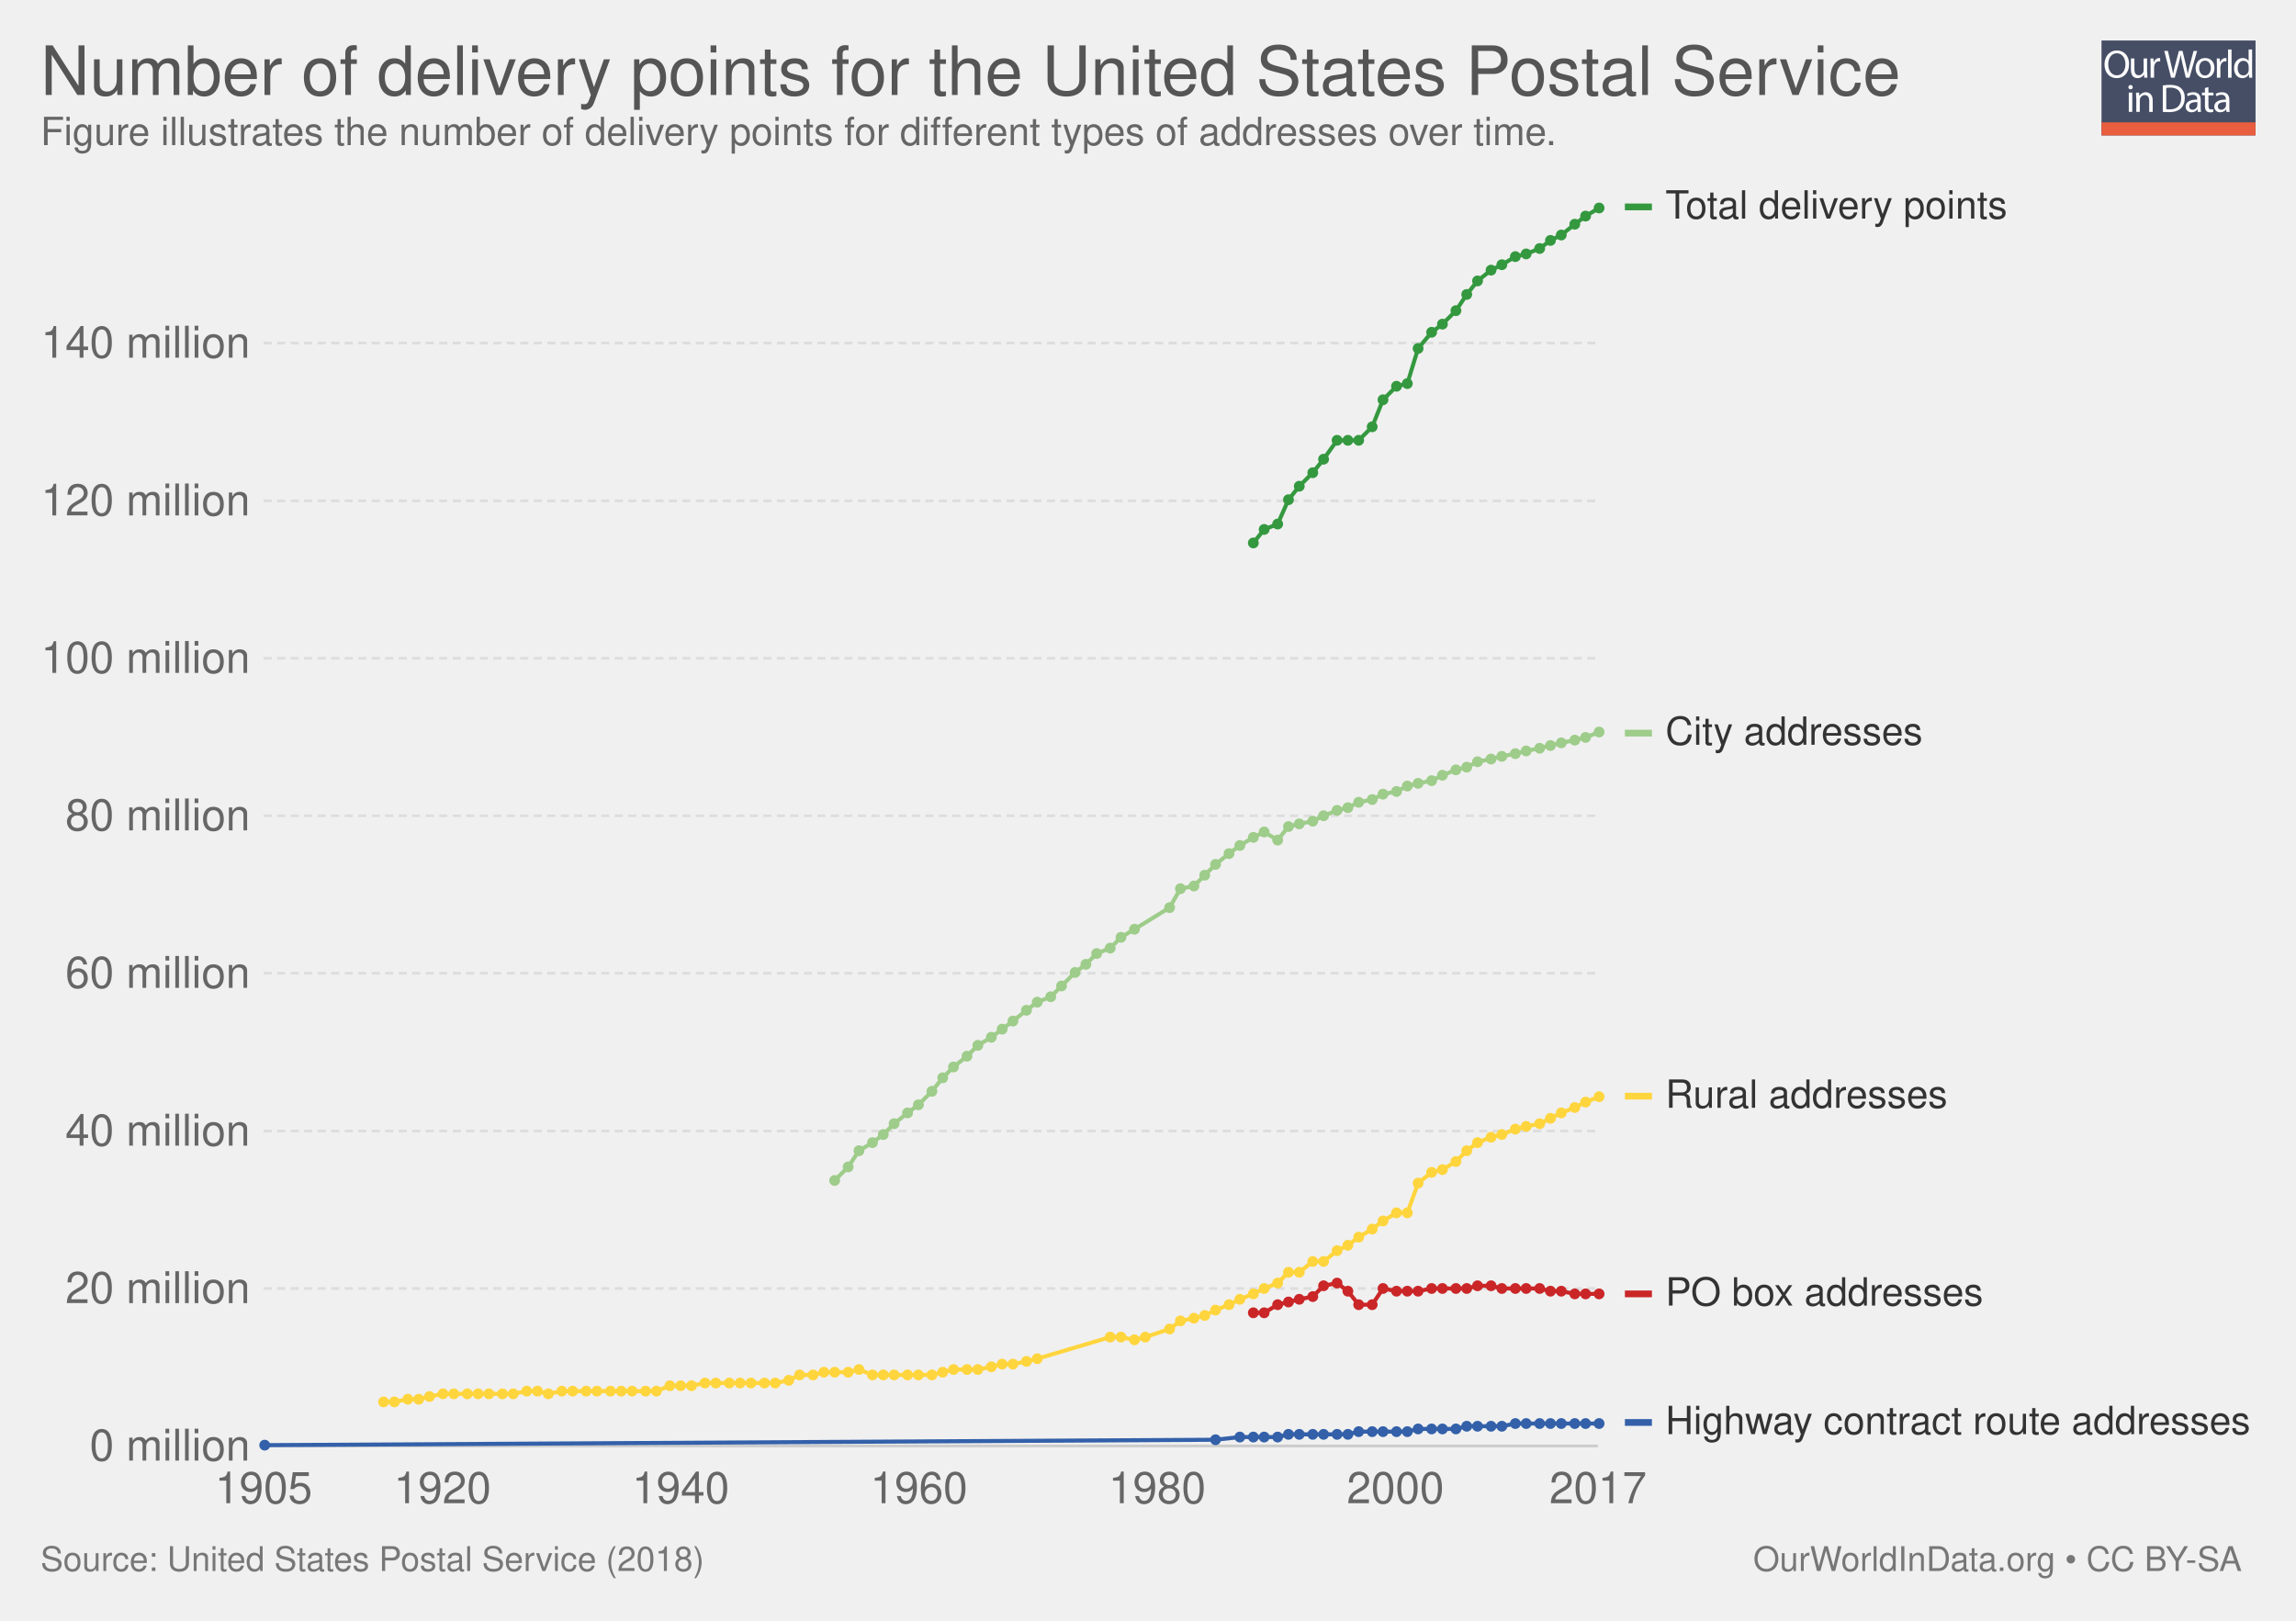
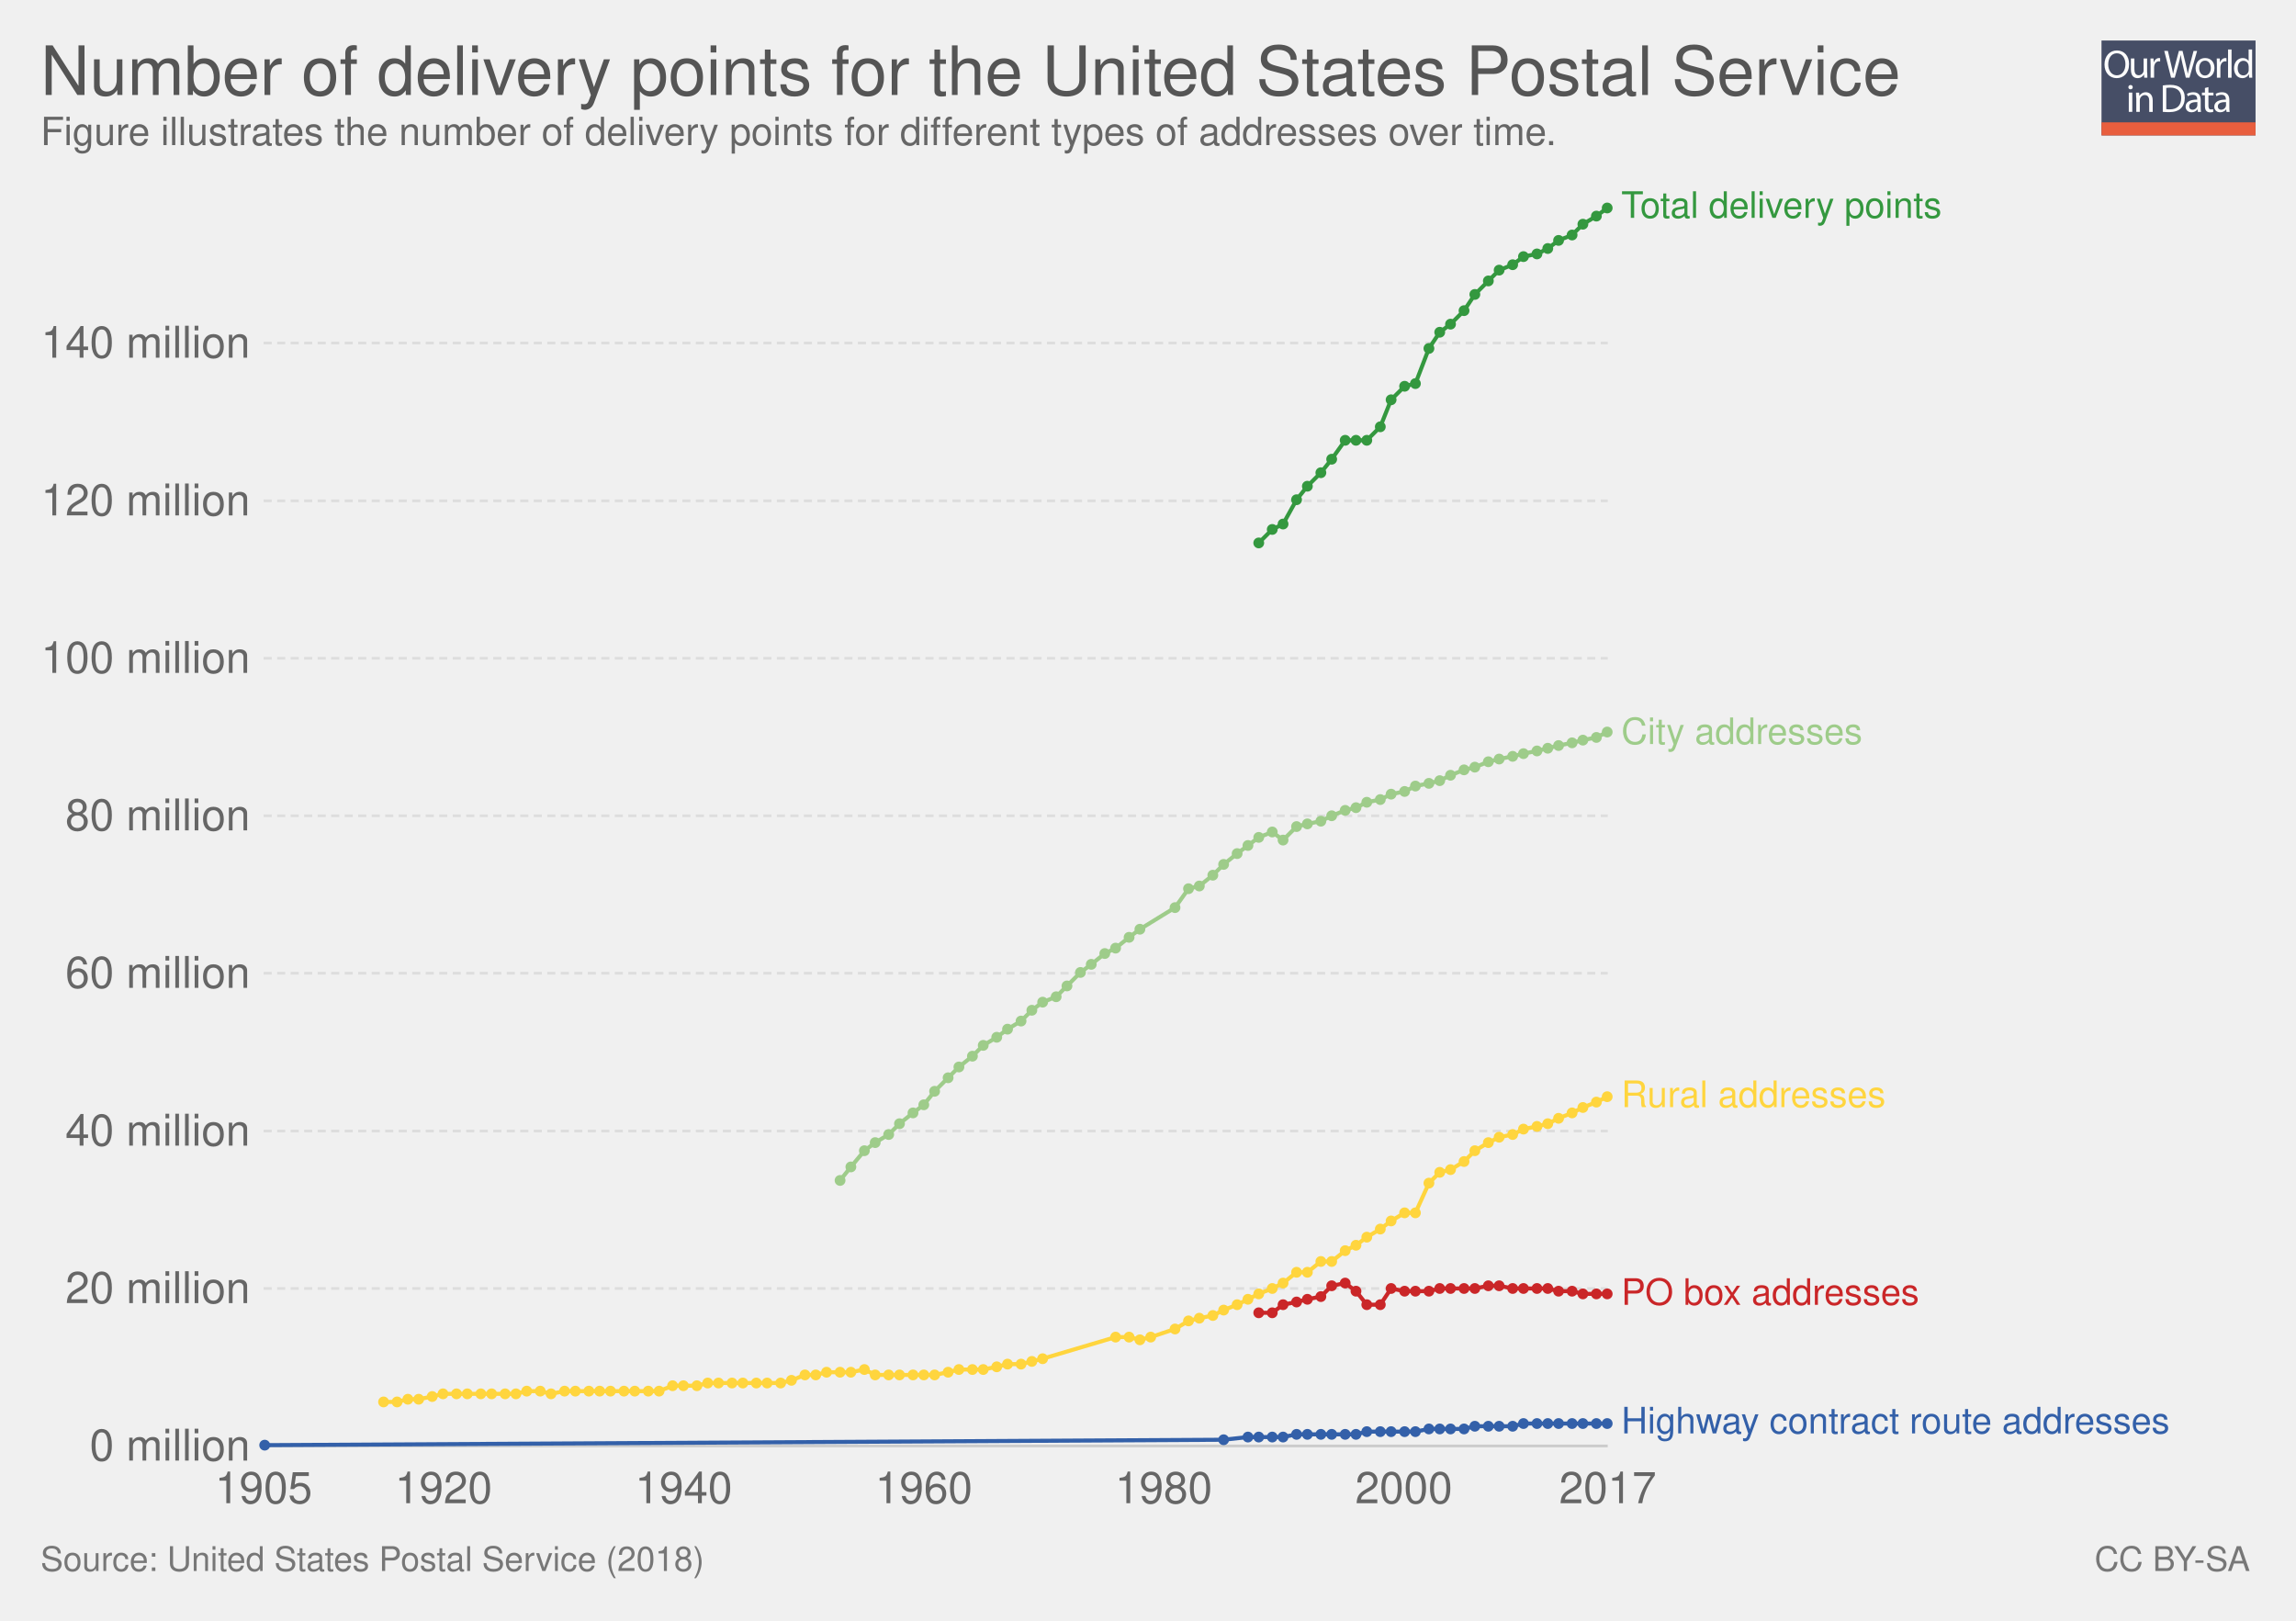
- <svg xmlns="http://www.w3.org/2000/svg" xmlns:xlink="http://www.w3.org/1999/xlink" version="1.1" style="font-family: 'Helvetica Neue', Helvetica, Arial, sans-serif; font-size: 18px; background-color: white; text-rendering: optimizeLegibility; -webkit-font-smoothing: antialiased;" width="850" height="600">
+ <svg xmlns="http://www.w3.org/2000/svg" xmlns:xlink="http://www.w3.org/1999/xlink" version="1.1" style="font-family:'Helvetica Neue', Helvetica, Arial, sans-serif;font-size:18px;background-color:white;text-rendering:optimizeLegibility;-webkit-font-smoothing:antialiased" width="850" height="600">
  <g class="ChartTab">
    <g class="HeaderView">
      <g opacity="0.8" transform="translate(778, 15) scale(0.27)">
        <a xlink:href="https://ourworldindata.org" target="_blank">
          <g>
            <rect x="0" y="0" fill="#1B2543" width="211.2" height="130.1" />
            <rect x="0" y="112.2" fill="#E63912" width="211.2" height="17.9" />
            <g>
              <rect x="1.2" y="12.3" fill="none" width="210.2" height="99.2" />
              <path fill="#FFFFFF" d="M37.8,32.2c0,12.7-7.7,19.4-17.1,19.4c-9.7,0-16.6-7.5-16.6-18.7c0-11.7,7.3-19.3,17.1-19.3 C31.3,13.7,37.8,21.3,37.8,32.2z M9.2,32.8c0,7.9,4.3,14.9,11.8,14.9c7.5,0,11.8-6.9,11.8-15.3c0-7.3-3.8-14.9-11.8-14.9 C13.1,17.5,9.2,24.8,9.2,32.8z" />
              <path fill="#FFFFFF" d="M62.7,43.8c0,2.7,0.1,5.1,0.2,7.2h-4.3l-0.3-4.3h-0.1c-1.3,2.1-4,4.9-8.8,4.9c-4.2,0-9.1-2.3-9.1-11.6 V24.6h4.8v14.6c0,5,1.5,8.4,5.9,8.4c3.2,0,5.5-2.2,6.3-4.4c0.3-0.7,0.4-1.6,0.4-2.5V24.6h4.8V43.8z" />
              <path fill="#FFFFFF" d="M67.3,32.8c0-3.1-0.1-5.8-0.2-8.2h4.2l0.2,5.2h0.2c1.2-3.5,4.1-5.8,7.3-5.8c0.5,0,0.9,0.1,1.4,0.2v4.5 c-0.5-0.1-1-0.2-1.6-0.2c-3.4,0-5.8,2.6-6.5,6.2c-0.1,0.7-0.2,1.4-0.2,2.2V51h-4.8V32.8z" />
              <path fill="#FFFFFF" d="M95.4,51l-9.4-36.8h5l4.4,18.6c1.1,4.6,2.1,9.2,2.7,12.7h0.1c0.6-3.7,1.8-8,3-12.8l4.9-18.5h5l4.5,18.7 c1,4.4,2,8.7,2.6,12.6h0.1c0.8-4,1.8-8.1,3-12.7l4.9-18.5h4.9L120.6,51h-5L111,31.9c-1.1-4.7-1.9-8.3-2.4-12h-0.1 c-0.7,3.7-1.5,7.3-2.8,12L100.4,51H95.4z" />
              <path fill="#FFFFFF" d="M154.9,37.6c0,9.8-6.8,14-13.2,14c-7.2,0-12.7-5.2-12.7-13.6c0-8.8,5.8-14,13.1-14 C149.8,24,154.9,29.5,154.9,37.6z M133.9,37.9c0,5.8,3.3,10.1,8,10.1c4.6,0,8-4.3,8-10.3c0-4.5-2.2-10.1-7.9-10.1 C136.3,27.6,133.9,32.8,133.9,37.9z" />
              <path fill="#FFFFFF" d="M158.2,32.8c0-3.1-0.1-5.8-0.2-8.2h4.2l0.2,5.2h0.2c1.2-3.5,4.1-5.8,7.3-5.8c0.5,0,0.9,0.1,1.4,0.2v4.5 c-0.5-0.1-1-0.2-1.6-0.2c-3.4,0-5.8,2.6-6.5,6.2c-0.1,0.7-0.2,1.4-0.2,2.2V51h-4.8V32.8z" />
              <path fill="#FFFFFF" d="M173.5,12.3h4.8V51h-4.8V12.3z" />
              <path fill="#FFFFFF" d="M206.5,12.3v31.9c0,2.3,0.1,5,0.2,6.8h-4.3l-0.2-4.6H202c-1.5,2.9-4.7,5.2-9,5.2 c-6.4,0-11.3-5.4-11.3-13.4c-0.1-8.8,5.4-14.2,11.9-14.2c4,0,6.8,1.9,8,4h0.1V12.3H206.5z M201.7,35.4c0-0.6-0.1-1.4-0.2-2 c-0.7-3.1-3.3-5.6-6.9-5.6c-5,0-7.9,4.4-7.9,10.2c0,5.3,2.6,9.8,7.8,9.8c3.2,0,6.2-2.1,7.1-5.7c0.2-0.7,0.2-1.3,0.2-2.1V35.4z" />
              <path fill="#FFFFFF" d="M42.8,64c0.1,1.6-1.1,2.9-3.1,2.9c-1.7,0-2.9-1.3-2.9-2.9c0-1.7,1.3-3,3-3C41.7,61,42.8,62.3,42.8,64z M37.4,97.8V71.4h4.8v26.4H37.4z" />
              <path fill="#FFFFFF" d="M47.5,78.6c0-2.7-0.1-5-0.2-7.1h4.3l0.3,4.4h0.1c1.3-2.5,4.4-5,8.8-5c3.7,0,9.4,2.2,9.4,11.2v15.8h-4.8 V82.6c0-4.3-1.6-7.8-6.1-7.8c-3.2,0-5.6,2.2-6.5,4.9c-0.2,0.6-0.3,1.4-0.3,2.2v15.9h-4.8V78.6z" />
              <path fill="#FFFFFF" d="M84,61.6c2.9-0.4,6.3-0.8,10.1-0.8c6.8,0,11.7,1.6,14.9,4.6c3.3,3,5.2,7.3,5.2,13.2c0,6-1.9,10.9-5.3,14.3 c-3.4,3.4-9.1,5.3-16.3,5.3c-3.4,0-6.2-0.2-8.6-0.4V61.6z M88.8,94.1c1.2,0.2,3,0.3,4.8,0.3c10.2,0,15.7-5.7,15.7-15.6 c0.1-8.7-4.9-14.2-14.9-14.2c-2.5,0-4.3,0.2-5.6,0.5V94.1z" />
              <path fill="#FFFFFF" d="M132.1,97.8l-0.4-3.3h-0.2c-1.5,2.1-4.3,3.9-8.1,3.9c-5.4,0-8.1-3.8-8.1-7.6c0-6.4,5.7-9.9,15.9-9.8v-0.5 c0-2.2-0.6-6.1-6-6.1c-2.5,0-5,0.8-6.9,2l-1.1-3.2c2.2-1.4,5.4-2.3,8.7-2.3c8.1,0,10.1,5.5,10.1,10.8v9.9c0,2.3,0.1,4.5,0.4,6.3 H132.1z M131.4,84.4c-5.3-0.1-11.2,0.8-11.2,5.9c0,3.1,2.1,4.6,4.5,4.6c3.4,0,5.6-2.2,6.4-4.4c0.2-0.5,0.3-1,0.3-1.5V84.4z" />
              <path fill="#FFFFFF" d="M146.6,63.9v7.6h6.9v3.7h-6.9v14.2c0,3.3,0.9,5.1,3.6,5.1c1.3,0,2.2-0.2,2.8-0.3l0.2,3.6 c-0.9,0.4-2.4,0.7-4.3,0.7c-2.2,0-4-0.7-5.2-2c-1.4-1.4-1.9-3.8-1.9-6.9V75.1h-4.1v-3.7h4.1v-6.3L146.6,63.9z" />
              <path fill="#FFFFFF" d="M171.4,97.8l-0.4-3.3h-0.2c-1.5,2.1-4.3,3.9-8.1,3.9c-5.4,0-8.1-3.8-8.1-7.6c0-6.4,5.7-9.9,15.9-9.8v-0.5 c0-2.2-0.6-6.1-6-6.1c-2.5,0-5,0.8-6.9,2l-1.1-3.2c2.2-1.4,5.4-2.3,8.7-2.3c8.1,0,10.1,5.5,10.1,10.8v9.9c0,2.3,0.1,4.5,0.4,6.3 H171.4z M170.7,84.4c-5.3-0.1-11.2,0.8-11.2,5.9c0,3.1,2.1,4.6,4.5,4.6c3.4,0,5.6-2.2,6.4-4.4c0.2-0.5,0.3-1,0.3-1.5V84.4z" />
            </g>
          </g>
        </a>
      </g>
      <a href="https://ourworldindata.org/grapher/number-of-delivery-points-for-the-united-states-postal-service" target="_blank">
        <text font-size="25.20" x="15.0" y="35.2" fill="#555">
          <tspan x="15" y="35.16">Number of delivery points for the United States Postal Service</tspan>
        </text>
      </a>
      <text font-size="14.40" x="15.0" y="53.7" fill="#666">
        <tspan x="15" y="53.72">Figure illustrates the number of delivery points for different types of addresses over time.</tspan>
      </text>
    </g>
    <g class="LineChart">
      <defs>
-         <clipPath id="boundsClip-1">
+         <clipPath id="boundsClip-7">
          <rect x="87.598" y="0" width="830" height="959.8" />
        </clipPath>
      </defs>
      <g class="AxisBoxView">
        <g class="HorizontalAxis">
          <text x="97.6" y="556.5" fill="#666" text-anchor="middle" font-size="16.2">1905</text>
-           <text x="163.8" y="556.5" fill="#666" text-anchor="middle" font-size="16.2">1920</text>
-           <text x="252" y="556.5" fill="#666" text-anchor="middle" font-size="16.2">1940</text>
-           <text x="340.2" y="556.5" fill="#666" text-anchor="middle" font-size="16.2">1960</text>
-           <text x="428.4" y="556.5" fill="#666" text-anchor="middle" font-size="16.2">1980</text>
-           <text x="516.6" y="556.5" fill="#666" text-anchor="middle" font-size="16.2">2000</text>
-           <text x="591.6" y="556.5" fill="#666" text-anchor="middle" font-size="16.2">2017</text>
+           <text x="164.2" y="556.5" fill="#666" text-anchor="middle" font-size="16.2">1920</text>
+           <text x="253.1" y="556.5" fill="#666" text-anchor="middle" font-size="16.2">1940</text>
+           <text x="342" y="556.5" fill="#666" text-anchor="middle" font-size="16.2">1960</text>
+           <text x="430.8" y="556.5" fill="#666" text-anchor="middle" font-size="16.2">1980</text>
+           <text x="519.7" y="556.5" fill="#666" text-anchor="middle" font-size="16.2">2000</text>
+           <text x="595.2" y="556.5" fill="#666" text-anchor="middle" font-size="16.2">2017</text>
        </g>
        <g class="VerticalAxis">
          <text x="92.60" y="535.3" fill="#666" dominant-baseline="middle" text-anchor="end" font-size="16.2">0 million</text>
          <text x="92.60" y="477" fill="#666" dominant-baseline="middle" text-anchor="end" font-size="16.2">20 million</text>
          <text x="92.60" y="418.7" fill="#666" dominant-baseline="middle" text-anchor="end" font-size="16.2">40 million</text>
          <text x="92.60" y="360.3" fill="#666" dominant-baseline="middle" text-anchor="end" font-size="16.2">60 million</text>
          <text x="92.60" y="302" fill="#666" dominant-baseline="middle" text-anchor="end" font-size="16.2">80 million</text>
          <text x="92.60" y="243.7" fill="#666" dominant-baseline="middle" text-anchor="end" font-size="16.2">100 million</text>
          <text x="92.60" y="185.4" fill="#666" dominant-baseline="middle" text-anchor="end" font-size="16.2">120 million</text>
          <text x="92.60" y="127" fill="#666" dominant-baseline="middle" text-anchor="end" font-size="16.2">140 million</text>
        </g>
        <g class="AxisGridLines">
-           <line x1="97.60" y1="535.3" x2="591.55" y2="535.3" stroke="#ccc" />
-           <line x1="97.60" y1="477" x2="591.55" y2="477" stroke="#ddd" stroke-dasharray="3,2" />
-           <line x1="97.60" y1="418.7" x2="591.55" y2="418.7" stroke="#ddd" stroke-dasharray="3,2" />
-           <line x1="97.60" y1="360.3" x2="591.55" y2="360.3" stroke="#ddd" stroke-dasharray="3,2" />
-           <line x1="97.60" y1="302" x2="591.55" y2="302" stroke="#ddd" stroke-dasharray="3,2" />
-           <line x1="97.60" y1="243.7" x2="591.55" y2="243.7" stroke="#ddd" stroke-dasharray="3,2" />
-           <line x1="97.60" y1="185.4" x2="591.55" y2="185.4" stroke="#ddd" stroke-dasharray="3,2" />
-           <line x1="97.60" y1="127" x2="591.55" y2="127" stroke="#ddd" stroke-dasharray="3,2" />
+           <line x1="97.60" y1="535.3" x2="595.20" y2="535.3" stroke="#ccc" />
+           <line x1="97.60" y1="477" x2="595.20" y2="477" stroke="#ddd" stroke-dasharray="3,2" />
+           <line x1="97.60" y1="418.7" x2="595.20" y2="418.7" stroke="#ddd" stroke-dasharray="3,2" />
+           <line x1="97.60" y1="360.3" x2="595.20" y2="360.3" stroke="#ddd" stroke-dasharray="3,2" />
+           <line x1="97.60" y1="302" x2="595.20" y2="302" stroke="#ddd" stroke-dasharray="3,2" />
+           <line x1="97.60" y1="243.7" x2="595.20" y2="243.7" stroke="#ddd" stroke-dasharray="3,2" />
+           <line x1="97.60" y1="185.4" x2="595.20" y2="185.4" stroke="#ddd" stroke-dasharray="3,2" />
+           <line x1="97.60" y1="127" x2="595.20" y2="127" stroke="#ddd" stroke-dasharray="3,2" />
        </g>
      </g>
-       <g clip-path="url(#boundsClip-1)">
+       <g clip-path="url(#boundsClip-7)">
        <g class="HeightedLegend clickable">
          <g class="legendMark">
-             <rect x="601.552" y="69.4" width="143.448" height="14.4" fill="#fff" opacity="0" />
-             <rect x="601.552" y="75.35" width="10" height="2.5" fill="#34983f" />
-             <text font-size="14.40" x="616.6" y="80.9" fill="#333">
-               <tspan x="616.552" y="80.92">Total delivery points</tspan>
+             <rect x="595.205" y="69.85" width="155.42" height="13.5" fill="#fff" opacity="0" />
+             <text font-size="13.50" x="600.2" y="80.6" fill="#34983f">
+               <tspan x="600.205" y="80.65">Total delivery points</tspan>
            </text>
          </g>
          <g class="legendMark">
-             <rect x="601.552" y="264.2" width="110.472" height="14.4" fill="#fff" opacity="0" />
-             <rect x="601.552" y="270.15" width="10" height="2.5" fill="#9ecc8a" />
-             <text font-size="14.40" x="616.6" y="275.7" fill="#333">
-               <tspan x="616.552" y="275.72">City addresses</tspan>
+             <rect x="595.205" y="264.65" width="124.505" height="13.5" fill="#fff" opacity="0" />
+             <text font-size="13.50" x="600.2" y="275.4" fill="#9ecc8a">
+               <tspan x="600.205" y="275.45">City addresses</tspan>
            </text>
          </g>
          <g class="legendMark">
-             <rect x="601.552" y="398.6" width="120.12" height="14.4" fill="#fff" opacity="0" />
-             <rect x="601.552" y="404.55" width="10" height="2.5" fill="#ffd53e" />
-             <text font-size="14.40" x="616.6" y="410.1" fill="#333">
-               <tspan x="616.552" y="410.12">Rural addresses</tspan>
+             <rect x="595.205" y="399.05" width="133.55" height="13.5" fill="#fff" opacity="0" />
+             <text font-size="13.50" x="600.2" y="409.9" fill="#ffd53e">
+               <tspan x="600.205" y="409.85">Rural addresses</tspan>
            </text>
          </g>
          <g class="legendMark">
-             <rect x="601.552" y="471.8" width="133.944" height="14.4" fill="#fff" opacity="0" />
-             <rect x="601.552" y="477.75" width="10" height="2.5" fill="#ca2628" />
-             <text font-size="14.40" x="616.6" y="483.3" fill="#333">
-               <tspan x="616.552" y="483.32">PO box addresses</tspan>
+             <rect x="595.205" y="472.25" width="146.51" height="13.5" fill="#fff" opacity="0" />
+             <text font-size="13.50" x="600.2" y="483.1" fill="#ca2628">
+               <tspan x="600.205" y="483.05">PO box addresses</tspan>
            </text>
          </g>
          <g class="legendMark">
-             <rect x="601.552" y="519.4" width="233.448" height="14.4" fill="#fff" opacity="0" />
-             <rect x="601.552" y="525.35" width="10" height="2.5" fill="#3360a9" />
-             <text font-size="14.40" x="616.6" y="530.9" fill="#333">
-               <tspan x="616.552" y="530.92">Highway contract route addresses</tspan>
+             <rect x="595.205" y="519.85" width="239.795" height="13.5" fill="#fff" opacity="0" />
+             <text font-size="13.50" x="600.2" y="530.6" fill="#3360a9">
+               <tspan x="600.205" y="530.65">Highway contract route addresses</tspan>
            </text>
          </g>
        </g>
        <g class="Lines">
-           <rect x="98" y="77" width="494" height="459" fill="rgba(255,255,255,0)" opacity="0" />
+           <rect x="98" y="77" width="498" height="459" fill="rgba(255,255,255,0)" opacity="0" />
          <g class="key-United-States_0">
-             <path stroke="#ca2628" stroke-linecap="round" d="M464 486L468 486L473 483L477 482L481 481L486 480L490 476L495 475L499 478L503 483L508 483L512 477L517 478L521 478L525 478L530 477L534 477L539 477L543 477L547 476L552 476L556 477L561 477L565 477L570 477L574 478L578 478L583 479L587 479L592 479" fill="none" stroke-width="1.5" />
+             <path stroke="#ca2628" stroke-linecap="round" d="M466 486L471 486L475 483L480 482L484 481L489 480L493 476L498 475L502 478L506 483L511 483L515 477L520 478L524 478L529 478L533 477L537 477L542 477L546 477L551 476L555 476L560 477L564 477L569 477L573 477L577 478L582 478L586 479L591 479L595 479" fill="none" stroke-width="1.5" />
            <g fill="#ca2628">
-               <circle cx="464" cy="486" r="2" />
-               <circle cx="468" cy="486" r="2" />
-               <circle cx="473" cy="483" r="2" />
-               <circle cx="477" cy="482" r="2" />
-               <circle cx="481" cy="481" r="2" />
-               <circle cx="486" cy="480" r="2" />
-               <circle cx="490" cy="476" r="2" />
-               <circle cx="495" cy="475" r="2" />
-               <circle cx="499" cy="478" r="2" />
-               <circle cx="503" cy="483" r="2" />
-               <circle cx="508" cy="483" r="2" />
-               <circle cx="512" cy="477" r="2" />
-               <circle cx="517" cy="478" r="2" />
-               <circle cx="521" cy="478" r="2" />
-               <circle cx="525" cy="478" r="2" />
-               <circle cx="530" cy="477" r="2" />
-               <circle cx="534" cy="477" r="2" />
-               <circle cx="539" cy="477" r="2" />
-               <circle cx="543" cy="477" r="2" />
-               <circle cx="547" cy="476" r="2" />
-               <circle cx="552" cy="476" r="2" />
-               <circle cx="556" cy="477" r="2" />
-               <circle cx="561" cy="477" r="2" />
-               <circle cx="565" cy="477" r="2" />
-               <circle cx="570" cy="477" r="2" />
-               <circle cx="574" cy="478" r="2" />
-               <circle cx="578" cy="478" r="2" />
-               <circle cx="583" cy="479" r="2" />
-               <circle cx="587" cy="479" r="2" />
-               <circle cx="592" cy="479" r="2" />
+               <circle cx="466" cy="486" r="2" />
+               <circle cx="471" cy="486" r="2" />
+               <circle cx="475" cy="483" r="2" />
+               <circle cx="480" cy="482" r="2" />
+               <circle cx="484" cy="481" r="2" />
+               <circle cx="489" cy="480" r="2" />
+               <circle cx="493" cy="476" r="2" />
+               <circle cx="498" cy="475" r="2" />
+               <circle cx="502" cy="478" r="2" />
+               <circle cx="506" cy="483" r="2" />
+               <circle cx="511" cy="483" r="2" />
+               <circle cx="515" cy="477" r="2" />
+               <circle cx="520" cy="478" r="2" />
+               <circle cx="524" cy="478" r="2" />
+               <circle cx="529" cy="478" r="2" />
+               <circle cx="533" cy="477" r="2" />
+               <circle cx="537" cy="477" r="2" />
+               <circle cx="542" cy="477" r="2" />
+               <circle cx="546" cy="477" r="2" />
+               <circle cx="551" cy="476" r="2" />
+               <circle cx="555" cy="476" r="2" />
+               <circle cx="560" cy="477" r="2" />
+               <circle cx="564" cy="477" r="2" />
+               <circle cx="569" cy="477" r="2" />
+               <circle cx="573" cy="477" r="2" />
+               <circle cx="577" cy="478" r="2" />
+               <circle cx="582" cy="478" r="2" />
+               <circle cx="586" cy="479" r="2" />
+               <circle cx="591" cy="479" r="2" />
+               <circle cx="595" cy="479" r="2" />
            </g>
          </g>
          <g class="key-United-States_1">
-             <path stroke="#9ecc8a" stroke-linecap="round" d="M309 437L314 432L318 426L323 423L327 420L331 416L336 412L340 409L345 404L349 399L353 395L358 391L362 387L367 384L371 381L375 378L380 374L384 371L389 369L393 365L398 360L402 357L406 353L411 351L415 347L420 344L433 336L437 329L442 328L446 324L450 320L455 316L459 313L464 310L468 308L473 311L477 306L481 305L486 304L490 302L495 300L499 299L503 297L508 296L512 294L517 293L521 291L525 290L530 289L534 287L539 285L543 284L547 282L552 281L556 280L561 279L565 278L570 277L574 276L578 275L583 274L587 273L592 271" fill="none" stroke-width="1.5" />
+             <path stroke="#9ecc8a" stroke-linecap="round" d="M311 437L315 432L320 426L324 423L329 420L333 416L338 412L342 409L346 404L351 399L355 395L360 391L364 387L369 384L373 381L378 378L382 374L386 371L391 369L395 365L400 360L404 357L409 353L413 351L418 347L422 344L435 336L440 329L444 328L449 324L453 320L458 316L462 313L466 310L471 308L475 311L480 306L484 305L489 304L493 302L498 300L502 299L506 297L511 296L515 294L520 293L524 291L529 290L533 289L537 287L542 285L546 284L551 282L555 281L560 280L564 279L569 278L573 277L577 276L582 275L586 274L591 273L595 271" fill="none" stroke-width="1.5" />
            <g fill="#9ecc8a">
-               <circle cx="309" cy="437" r="2" />
-               <circle cx="314" cy="432" r="2" />
-               <circle cx="318" cy="426" r="2" />
-               <circle cx="323" cy="423" r="2" />
-               <circle cx="327" cy="420" r="2" />
-               <circle cx="331" cy="416" r="2" />
-               <circle cx="336" cy="412" r="2" />
-               <circle cx="340" cy="409" r="2" />
-               <circle cx="345" cy="404" r="2" />
-               <circle cx="349" cy="399" r="2" />
-               <circle cx="353" cy="395" r="2" />
-               <circle cx="358" cy="391" r="2" />
-               <circle cx="362" cy="387" r="2" />
-               <circle cx="367" cy="384" r="2" />
-               <circle cx="371" cy="381" r="2" />
-               <circle cx="375" cy="378" r="2" />
-               <circle cx="380" cy="374" r="2" />
-               <circle cx="384" cy="371" r="2" />
-               <circle cx="389" cy="369" r="2" />
-               <circle cx="393" cy="365" r="2" />
-               <circle cx="398" cy="360" r="2" />
-               <circle cx="402" cy="357" r="2" />
-               <circle cx="406" cy="353" r="2" />
-               <circle cx="411" cy="351" r="2" />
-               <circle cx="415" cy="347" r="2" />
-               <circle cx="420" cy="344" r="2" />
-               <circle cx="433" cy="336" r="2" />
-               <circle cx="437" cy="329" r="2" />
-               <circle cx="442" cy="328" r="2" />
-               <circle cx="446" cy="324" r="2" />
-               <circle cx="450" cy="320" r="2" />
-               <circle cx="455" cy="316" r="2" />
-               <circle cx="459" cy="313" r="2" />
-               <circle cx="464" cy="310" r="2" />
-               <circle cx="468" cy="308" r="2" />
-               <circle cx="473" cy="311" r="2" />
-               <circle cx="477" cy="306" r="2" />
-               <circle cx="481" cy="305" r="2" />
-               <circle cx="486" cy="304" r="2" />
-               <circle cx="490" cy="302" r="2" />
-               <circle cx="495" cy="300" r="2" />
-               <circle cx="499" cy="299" r="2" />
-               <circle cx="503" cy="297" r="2" />
-               <circle cx="508" cy="296" r="2" />
-               <circle cx="512" cy="294" r="2" />
-               <circle cx="517" cy="293" r="2" />
-               <circle cx="521" cy="291" r="2" />
-               <circle cx="525" cy="290" r="2" />
-               <circle cx="530" cy="289" r="2" />
-               <circle cx="534" cy="287" r="2" />
-               <circle cx="539" cy="285" r="2" />
-               <circle cx="543" cy="284" r="2" />
-               <circle cx="547" cy="282" r="2" />
-               <circle cx="552" cy="281" r="2" />
-               <circle cx="556" cy="280" r="2" />
-               <circle cx="561" cy="279" r="2" />
-               <circle cx="565" cy="278" r="2" />
-               <circle cx="570" cy="277" r="2" />
-               <circle cx="574" cy="276" r="2" />
-               <circle cx="578" cy="275" r="2" />
-               <circle cx="583" cy="274" r="2" />
-               <circle cx="587" cy="273" r="2" />
-               <circle cx="592" cy="271" r="2" />
+               <circle cx="311" cy="437" r="2" />
+               <circle cx="315" cy="432" r="2" />
+               <circle cx="320" cy="426" r="2" />
+               <circle cx="324" cy="423" r="2" />
+               <circle cx="329" cy="420" r="2" />
+               <circle cx="333" cy="416" r="2" />
+               <circle cx="338" cy="412" r="2" />
+               <circle cx="342" cy="409" r="2" />
+               <circle cx="346" cy="404" r="2" />
+               <circle cx="351" cy="399" r="2" />
+               <circle cx="355" cy="395" r="2" />
+               <circle cx="360" cy="391" r="2" />
+               <circle cx="364" cy="387" r="2" />
+               <circle cx="369" cy="384" r="2" />
+               <circle cx="373" cy="381" r="2" />
+               <circle cx="378" cy="378" r="2" />
+               <circle cx="382" cy="374" r="2" />
+               <circle cx="386" cy="371" r="2" />
+               <circle cx="391" cy="369" r="2" />
+               <circle cx="395" cy="365" r="2" />
+               <circle cx="400" cy="360" r="2" />
+               <circle cx="404" cy="357" r="2" />
+               <circle cx="409" cy="353" r="2" />
+               <circle cx="413" cy="351" r="2" />
+               <circle cx="418" cy="347" r="2" />
+               <circle cx="422" cy="344" r="2" />
+               <circle cx="435" cy="336" r="2" />
+               <circle cx="440" cy="329" r="2" />
+               <circle cx="444" cy="328" r="2" />
+               <circle cx="449" cy="324" r="2" />
+               <circle cx="453" cy="320" r="2" />
+               <circle cx="458" cy="316" r="2" />
+               <circle cx="462" cy="313" r="2" />
+               <circle cx="466" cy="310" r="2" />
+               <circle cx="471" cy="308" r="2" />
+               <circle cx="475" cy="311" r="2" />
+               <circle cx="480" cy="306" r="2" />
+               <circle cx="484" cy="305" r="2" />
+               <circle cx="489" cy="304" r="2" />
+               <circle cx="493" cy="302" r="2" />
+               <circle cx="498" cy="300" r="2" />
+               <circle cx="502" cy="299" r="2" />
+               <circle cx="506" cy="297" r="2" />
+               <circle cx="511" cy="296" r="2" />
+               <circle cx="515" cy="294" r="2" />
+               <circle cx="520" cy="293" r="2" />
+               <circle cx="524" cy="291" r="2" />
+               <circle cx="529" cy="290" r="2" />
+               <circle cx="533" cy="289" r="2" />
+               <circle cx="537" cy="287" r="2" />
+               <circle cx="542" cy="285" r="2" />
+               <circle cx="546" cy="284" r="2" />
+               <circle cx="551" cy="282" r="2" />
+               <circle cx="555" cy="281" r="2" />
+               <circle cx="560" cy="280" r="2" />
+               <circle cx="564" cy="279" r="2" />
+               <circle cx="569" cy="278" r="2" />
+               <circle cx="573" cy="277" r="2" />
+               <circle cx="577" cy="276" r="2" />
+               <circle cx="582" cy="275" r="2" />
+               <circle cx="586" cy="274" r="2" />
+               <circle cx="591" cy="273" r="2" />
+               <circle cx="595" cy="271" r="2" />
            </g>
          </g>
          <g class="key-United-States_2">
-             <path stroke="#3360a9" stroke-linecap="round" d="M98 535L450 533L459 532L464 532L468 532L473 532L477 531L481 531L486 531L490 531L495 531L499 531L503 530L508 530L512 530L517 530L521 530L525 529L530 529L534 529L539 529L543 528L547 528L552 528L556 528L561 527L565 527L570 527L574 527L578 527L583 527L587 527L592 527" fill="none" stroke-width="1.5" />
+             <path stroke="#3360a9" stroke-linecap="round" d="M98 535L453 533L462 532L466 532L471 532L475 532L480 531L484 531L489 531L493 531L498 531L502 531L506 530L511 530L515 530L520 530L524 530L529 529L533 529L537 529L542 529L546 528L551 528L555 528L560 528L564 527L569 527L573 527L577 527L582 527L586 527L591 527L595 527" fill="none" stroke-width="1.5" />
            <g fill="#3360a9">
              <circle cx="98" cy="535" r="2" />
-               <circle cx="450" cy="533" r="2" />
-               <circle cx="459" cy="532" r="2" />
-               <circle cx="464" cy="532" r="2" />
-               <circle cx="468" cy="532" r="2" />
-               <circle cx="473" cy="532" r="2" />
-               <circle cx="477" cy="531" r="2" />
-               <circle cx="481" cy="531" r="2" />
-               <circle cx="486" cy="531" r="2" />
-               <circle cx="490" cy="531" r="2" />
-               <circle cx="495" cy="531" r="2" />
-               <circle cx="499" cy="531" r="2" />
-               <circle cx="503" cy="530" r="2" />
-               <circle cx="508" cy="530" r="2" />
-               <circle cx="512" cy="530" r="2" />
-               <circle cx="517" cy="530" r="2" />
-               <circle cx="521" cy="530" r="2" />
-               <circle cx="525" cy="529" r="2" />
-               <circle cx="530" cy="529" r="2" />
-               <circle cx="534" cy="529" r="2" />
-               <circle cx="539" cy="529" r="2" />
-               <circle cx="543" cy="528" r="2" />
-               <circle cx="547" cy="528" r="2" />
-               <circle cx="552" cy="528" r="2" />
-               <circle cx="556" cy="528" r="2" />
-               <circle cx="561" cy="527" r="2" />
-               <circle cx="565" cy="527" r="2" />
-               <circle cx="570" cy="527" r="2" />
-               <circle cx="574" cy="527" r="2" />
-               <circle cx="578" cy="527" r="2" />
-               <circle cx="583" cy="527" r="2" />
-               <circle cx="587" cy="527" r="2" />
-               <circle cx="592" cy="527" r="2" />
+               <circle cx="453" cy="533" r="2" />
+               <circle cx="462" cy="532" r="2" />
+               <circle cx="466" cy="532" r="2" />
+               <circle cx="471" cy="532" r="2" />
+               <circle cx="475" cy="532" r="2" />
+               <circle cx="480" cy="531" r="2" />
+               <circle cx="484" cy="531" r="2" />
+               <circle cx="489" cy="531" r="2" />
+               <circle cx="493" cy="531" r="2" />
+               <circle cx="498" cy="531" r="2" />
+               <circle cx="502" cy="531" r="2" />
+               <circle cx="506" cy="530" r="2" />
+               <circle cx="511" cy="530" r="2" />
+               <circle cx="515" cy="530" r="2" />
+               <circle cx="520" cy="530" r="2" />
+               <circle cx="524" cy="530" r="2" />
+               <circle cx="529" cy="529" r="2" />
+               <circle cx="533" cy="529" r="2" />
+               <circle cx="537" cy="529" r="2" />
+               <circle cx="542" cy="529" r="2" />
+               <circle cx="546" cy="528" r="2" />
+               <circle cx="551" cy="528" r="2" />
+               <circle cx="555" cy="528" r="2" />
+               <circle cx="560" cy="528" r="2" />
+               <circle cx="564" cy="527" r="2" />
+               <circle cx="569" cy="527" r="2" />
+               <circle cx="573" cy="527" r="2" />
+               <circle cx="577" cy="527" r="2" />
+               <circle cx="582" cy="527" r="2" />
+               <circle cx="586" cy="527" r="2" />
+               <circle cx="591" cy="527" r="2" />
+               <circle cx="595" cy="527" r="2" />
            </g>
          </g>
          <g class="key-United-States_3">
-             <path stroke="#ffd53e" stroke-linecap="round" d="M142 519L146 519L151 518L155 518L159 517L164 516L168 516L173 516L177 516L181 516L186 516L190 516L195 515L199 515L203 516L208 515L212 515L217 515L221 515L226 515L230 515L234 515L239 515L243 515L248 513L252 513L256 513L261 512L265 512L270 512L274 512L278 512L283 512L287 512L292 511L296 509L301 509L305 508L309 508L314 508L318 507L323 509L327 509L331 509L336 509L340 509L345 509L349 508L353 507L358 507L362 507L367 506L371 505L375 505L380 504L384 503L411 495L415 495L420 496L424 495L433 492L437 489L442 488L446 487L450 485L455 483L459 481L464 479L468 477L473 475L477 471L481 471L486 467L490 467L495 463L499 461L503 458L508 455L512 452L517 449L521 449L525 438L530 434L534 433L539 430L543 426L547 423L552 421L556 420L561 418L565 417L570 416L574 414L578 412L583 410L587 408L592 406" fill="none" stroke-width="1.5" />
+             <path stroke="#ffd53e" stroke-linecap="round" d="M142 519L147 519L151 518L155 518L160 517L164 516L169 516L173 516L178 516L182 516L187 516L191 516L195 515L200 515L204 516L209 515L213 515L218 515L222 515L226 515L231 515L235 515L240 515L244 515L249 513L253 513L258 513L262 512L266 512L271 512L275 512L280 512L284 512L289 512L293 511L298 509L302 509L306 508L311 508L315 508L320 507L324 509L329 509L333 509L338 509L342 509L346 509L351 508L355 507L360 507L364 507L369 506L373 505L378 505L382 504L386 503L413 495L418 495L422 496L426 495L435 492L440 489L444 488L449 487L453 485L458 483L462 481L466 479L471 477L475 475L480 471L484 471L489 467L493 467L498 463L502 461L506 458L511 455L515 452L520 449L524 449L529 438L533 434L537 433L542 430L546 426L551 423L555 421L560 420L564 418L569 417L573 416L577 414L582 412L586 410L591 408L595 406" fill="none" stroke-width="1.5" />
            <g fill="#ffd53e">
              <circle cx="142" cy="519" r="2" />
-               <circle cx="146" cy="519" r="2" />
+               <circle cx="147" cy="519" r="2" />
              <circle cx="151" cy="518" r="2" />
              <circle cx="155" cy="518" r="2" />
-               <circle cx="159" cy="517" r="2" />
+               <circle cx="160" cy="517" r="2" />
              <circle cx="164" cy="516" r="2" />
-               <circle cx="168" cy="516" r="2" />
+               <circle cx="169" cy="516" r="2" />
              <circle cx="173" cy="516" r="2" />
-               <circle cx="177" cy="516" r="2" />
-               <circle cx="181" cy="516" r="2" />
-               <circle cx="186" cy="516" r="2" />
-               <circle cx="190" cy="516" r="2" />
+               <circle cx="178" cy="516" r="2" />
+               <circle cx="182" cy="516" r="2" />
+               <circle cx="187" cy="516" r="2" />
+               <circle cx="191" cy="516" r="2" />
              <circle cx="195" cy="515" r="2" />
-               <circle cx="199" cy="515" r="2" />
-               <circle cx="203" cy="516" r="2" />
-               <circle cx="208" cy="515" r="2" />
-               <circle cx="212" cy="515" r="2" />
-               <circle cx="217" cy="515" r="2" />
-               <circle cx="221" cy="515" r="2" />
+               <circle cx="200" cy="515" r="2" />
+               <circle cx="204" cy="516" r="2" />
+               <circle cx="209" cy="515" r="2" />
+               <circle cx="213" cy="515" r="2" />
+               <circle cx="218" cy="515" r="2" />
+               <circle cx="222" cy="515" r="2" />
              <circle cx="226" cy="515" r="2" />
-               <circle cx="230" cy="515" r="2" />
-               <circle cx="234" cy="515" r="2" />
-               <circle cx="239" cy="515" r="2" />
-               <circle cx="243" cy="515" r="2" />
-               <circle cx="248" cy="513" r="2" />
-               <circle cx="252" cy="513" r="2" />
-               <circle cx="256" cy="513" r="2" />
-               <circle cx="261" cy="512" r="2" />
-               <circle cx="265" cy="512" r="2" />
-               <circle cx="270" cy="512" r="2" />
-               <circle cx="274" cy="512" r="2" />
-               <circle cx="278" cy="512" r="2" />
-               <circle cx="283" cy="512" r="2" />
-               <circle cx="287" cy="512" r="2" />
-               <circle cx="292" cy="511" r="2" />
-               <circle cx="296" cy="509" r="2" />
-               <circle cx="301" cy="509" r="2" />
-               <circle cx="305" cy="508" r="2" />
-               <circle cx="309" cy="508" r="2" />
-               <circle cx="314" cy="508" r="2" />
-               <circle cx="318" cy="507" r="2" />
-               <circle cx="323" cy="509" r="2" />
-               <circle cx="327" cy="509" r="2" />
-               <circle cx="331" cy="509" r="2" />
-               <circle cx="336" cy="509" r="2" />
-               <circle cx="340" cy="509" r="2" />
-               <circle cx="345" cy="509" r="2" />
-               <circle cx="349" cy="508" r="2" />
-               <circle cx="353" cy="507" r="2" />
-               <circle cx="358" cy="507" r="2" />
-               <circle cx="362" cy="507" r="2" />
-               <circle cx="367" cy="506" r="2" />
-               <circle cx="371" cy="505" r="2" />
-               <circle cx="375" cy="505" r="2" />
-               <circle cx="380" cy="504" r="2" />
-               <circle cx="384" cy="503" r="2" />
-               <circle cx="411" cy="495" r="2" />
-               <circle cx="415" cy="495" r="2" />
-               <circle cx="420" cy="496" r="2" />
-               <circle cx="424" cy="495" r="2" />
-               <circle cx="433" cy="492" r="2" />
-               <circle cx="437" cy="489" r="2" />
-               <circle cx="442" cy="488" r="2" />
-               <circle cx="446" cy="487" r="2" />
-               <circle cx="450" cy="485" r="2" />
-               <circle cx="455" cy="483" r="2" />
-               <circle cx="459" cy="481" r="2" />
-               <circle cx="464" cy="479" r="2" />
-               <circle cx="468" cy="477" r="2" />
-               <circle cx="473" cy="475" r="2" />
-               <circle cx="477" cy="471" r="2" />
-               <circle cx="481" cy="471" r="2" />
-               <circle cx="486" cy="467" r="2" />
-               <circle cx="490" cy="467" r="2" />
-               <circle cx="495" cy="463" r="2" />
-               <circle cx="499" cy="461" r="2" />
-               <circle cx="503" cy="458" r="2" />
-               <circle cx="508" cy="455" r="2" />
-               <circle cx="512" cy="452" r="2" />
-               <circle cx="517" cy="449" r="2" />
-               <circle cx="521" cy="449" r="2" />
-               <circle cx="525" cy="438" r="2" />
-               <circle cx="530" cy="434" r="2" />
-               <circle cx="534" cy="433" r="2" />
-               <circle cx="539" cy="430" r="2" />
-               <circle cx="543" cy="426" r="2" />
-               <circle cx="547" cy="423" r="2" />
-               <circle cx="552" cy="421" r="2" />
-               <circle cx="556" cy="420" r="2" />
-               <circle cx="561" cy="418" r="2" />
-               <circle cx="565" cy="417" r="2" />
-               <circle cx="570" cy="416" r="2" />
-               <circle cx="574" cy="414" r="2" />
-               <circle cx="578" cy="412" r="2" />
-               <circle cx="583" cy="410" r="2" />
-               <circle cx="587" cy="408" r="2" />
-               <circle cx="592" cy="406" r="2" />
+               <circle cx="231" cy="515" r="2" />
+               <circle cx="235" cy="515" r="2" />
+               <circle cx="240" cy="515" r="2" />
+               <circle cx="244" cy="515" r="2" />
+               <circle cx="249" cy="513" r="2" />
+               <circle cx="253" cy="513" r="2" />
+               <circle cx="258" cy="513" r="2" />
+               <circle cx="262" cy="512" r="2" />
+               <circle cx="266" cy="512" r="2" />
+               <circle cx="271" cy="512" r="2" />
+               <circle cx="275" cy="512" r="2" />
+               <circle cx="280" cy="512" r="2" />
+               <circle cx="284" cy="512" r="2" />
+               <circle cx="289" cy="512" r="2" />
+               <circle cx="293" cy="511" r="2" />
+               <circle cx="298" cy="509" r="2" />
+               <circle cx="302" cy="509" r="2" />
+               <circle cx="306" cy="508" r="2" />
+               <circle cx="311" cy="508" r="2" />
+               <circle cx="315" cy="508" r="2" />
+               <circle cx="320" cy="507" r="2" />
+               <circle cx="324" cy="509" r="2" />
+               <circle cx="329" cy="509" r="2" />
+               <circle cx="333" cy="509" r="2" />
+               <circle cx="338" cy="509" r="2" />
+               <circle cx="342" cy="509" r="2" />
+               <circle cx="346" cy="509" r="2" />
+               <circle cx="351" cy="508" r="2" />
+               <circle cx="355" cy="507" r="2" />
+               <circle cx="360" cy="507" r="2" />
+               <circle cx="364" cy="507" r="2" />
+               <circle cx="369" cy="506" r="2" />
+               <circle cx="373" cy="505" r="2" />
+               <circle cx="378" cy="505" r="2" />
+               <circle cx="382" cy="504" r="2" />
+               <circle cx="386" cy="503" r="2" />
+               <circle cx="413" cy="495" r="2" />
+               <circle cx="418" cy="495" r="2" />
+               <circle cx="422" cy="496" r="2" />
+               <circle cx="426" cy="495" r="2" />
+               <circle cx="435" cy="492" r="2" />
+               <circle cx="440" cy="489" r="2" />
+               <circle cx="444" cy="488" r="2" />
+               <circle cx="449" cy="487" r="2" />
+               <circle cx="453" cy="485" r="2" />
+               <circle cx="458" cy="483" r="2" />
+               <circle cx="462" cy="481" r="2" />
+               <circle cx="466" cy="479" r="2" />
+               <circle cx="471" cy="477" r="2" />
+               <circle cx="475" cy="475" r="2" />
+               <circle cx="480" cy="471" r="2" />
+               <circle cx="484" cy="471" r="2" />
+               <circle cx="489" cy="467" r="2" />
+               <circle cx="493" cy="467" r="2" />
+               <circle cx="498" cy="463" r="2" />
+               <circle cx="502" cy="461" r="2" />
+               <circle cx="506" cy="458" r="2" />
+               <circle cx="511" cy="455" r="2" />
+               <circle cx="515" cy="452" r="2" />
+               <circle cx="520" cy="449" r="2" />
+               <circle cx="524" cy="449" r="2" />
+               <circle cx="529" cy="438" r="2" />
+               <circle cx="533" cy="434" r="2" />
+               <circle cx="537" cy="433" r="2" />
+               <circle cx="542" cy="430" r="2" />
+               <circle cx="546" cy="426" r="2" />
+               <circle cx="551" cy="423" r="2" />
+               <circle cx="555" cy="421" r="2" />
+               <circle cx="560" cy="420" r="2" />
+               <circle cx="564" cy="418" r="2" />
+               <circle cx="569" cy="417" r="2" />
+               <circle cx="573" cy="416" r="2" />
+               <circle cx="577" cy="414" r="2" />
+               <circle cx="582" cy="412" r="2" />
+               <circle cx="586" cy="410" r="2" />
+               <circle cx="591" cy="408" r="2" />
+               <circle cx="595" cy="406" r="2" />
            </g>
          </g>
          <g class="key-United-States_4">
-             <path stroke="#34983f" stroke-linecap="round" d="M464 201L468 196L473 194L477 185L481 180L486 175L490 170L495 163L499 163L503 163L508 158L512 148L517 143L521 142L525 129L530 123L534 120L539 115L543 109L547 104L552 100L556 98L561 95L565 94L570 92L574 89L578 87L583 83L587 80L592 77" fill="none" stroke-width="1.5" />
+             <path stroke="#34983f" stroke-linecap="round" d="M466 201L471 196L475 194L480 185L484 180L489 175L493 170L498 163L502 163L506 163L511 158L515 148L520 143L524 142L529 129L533 123L537 120L542 115L546 109L551 104L555 100L560 98L564 95L569 94L573 92L577 89L582 87L586 83L591 80L595 77" fill="none" stroke-width="1.5" />
            <g fill="#34983f">
-               <circle cx="464" cy="201" r="2" />
-               <circle cx="468" cy="196" r="2" />
-               <circle cx="473" cy="194" r="2" />
-               <circle cx="477" cy="185" r="2" />
-               <circle cx="481" cy="180" r="2" />
-               <circle cx="486" cy="175" r="2" />
-               <circle cx="490" cy="170" r="2" />
-               <circle cx="495" cy="163" r="2" />
-               <circle cx="499" cy="163" r="2" />
-               <circle cx="503" cy="163" r="2" />
-               <circle cx="508" cy="158" r="2" />
-               <circle cx="512" cy="148" r="2" />
-               <circle cx="517" cy="143" r="2" />
-               <circle cx="521" cy="142" r="2" />
-               <circle cx="525" cy="129" r="2" />
-               <circle cx="530" cy="123" r="2" />
-               <circle cx="534" cy="120" r="2" />
-               <circle cx="539" cy="115" r="2" />
-               <circle cx="543" cy="109" r="2" />
-               <circle cx="547" cy="104" r="2" />
-               <circle cx="552" cy="100" r="2" />
-               <circle cx="556" cy="98" r="2" />
-               <circle cx="561" cy="95" r="2" />
-               <circle cx="565" cy="94" r="2" />
-               <circle cx="570" cy="92" r="2" />
-               <circle cx="574" cy="89" r="2" />
-               <circle cx="578" cy="87" r="2" />
-               <circle cx="583" cy="83" r="2" />
-               <circle cx="587" cy="80" r="2" />
-               <circle cx="592" cy="77" r="2" />
+               <circle cx="466" cy="201" r="2" />
+               <circle cx="471" cy="196" r="2" />
+               <circle cx="475" cy="194" r="2" />
+               <circle cx="480" cy="185" r="2" />
+               <circle cx="484" cy="180" r="2" />
+               <circle cx="489" cy="175" r="2" />
+               <circle cx="493" cy="170" r="2" />
+               <circle cx="498" cy="163" r="2" />
+               <circle cx="502" cy="163" r="2" />
+               <circle cx="506" cy="163" r="2" />
+               <circle cx="511" cy="158" r="2" />
+               <circle cx="515" cy="148" r="2" />
+               <circle cx="520" cy="143" r="2" />
+               <circle cx="524" cy="142" r="2" />
+               <circle cx="529" cy="129" r="2" />
+               <circle cx="533" cy="123" r="2" />
+               <circle cx="537" cy="120" r="2" />
+               <circle cx="542" cy="115" r="2" />
+               <circle cx="546" cy="109" r="2" />
+               <circle cx="551" cy="104" r="2" />
+               <circle cx="555" cy="100" r="2" />
+               <circle cx="560" cy="98" r="2" />
+               <circle cx="564" cy="95" r="2" />
+               <circle cx="569" cy="94" r="2" />
+               <circle cx="573" cy="92" r="2" />
+               <circle cx="577" cy="89" r="2" />
+               <circle cx="582" cy="87" r="2" />
+               <circle cx="586" cy="83" r="2" />
+               <circle cx="591" cy="80" r="2" />
+               <circle cx="595" cy="77" r="2" />
            </g>
          </g>
        </g>
      </g>
    </g>
-     <g style="fill: #777;" class="SourcesFooter">
-       <g style="fill: #777;" class="clickable">
+     <g class="SourcesFooter" style="fill:#777">
+       <g class="clickable" style="fill:#777">
        <text font-size="12.60" x="15.0" y="581.6">
          <tspan x="15" y="581.58">Source: United States Postal Service (2018)</tspan>
        </text>
      </g>
-       <text font-size="12.60" x="649.0" y="581.6">
-         <tspan x="649.024" y="581.58">
-           <a target="_blank" style="fill: #777;" href="https://ourworldindata.org">OurWorldInData.org</a> • <a style="fill: #777;" href="http://creativecommons.org/licenses/by-sa/4.0/deed.en_US" target="_blank">CC BY-SA</a>
+       <text font-size="12.60" x="775.4" y="581.6">
+         <tspan x="775.402" y="581.58">
+           <a style="fill: #777;" class="cclogo" href="http://creativecommons.org/licenses/by-sa/4.0/deed.en_US" target="_blank">CC BY-SA</a>
        </tspan>
      </text>
    </g>
  </g>
</svg>
